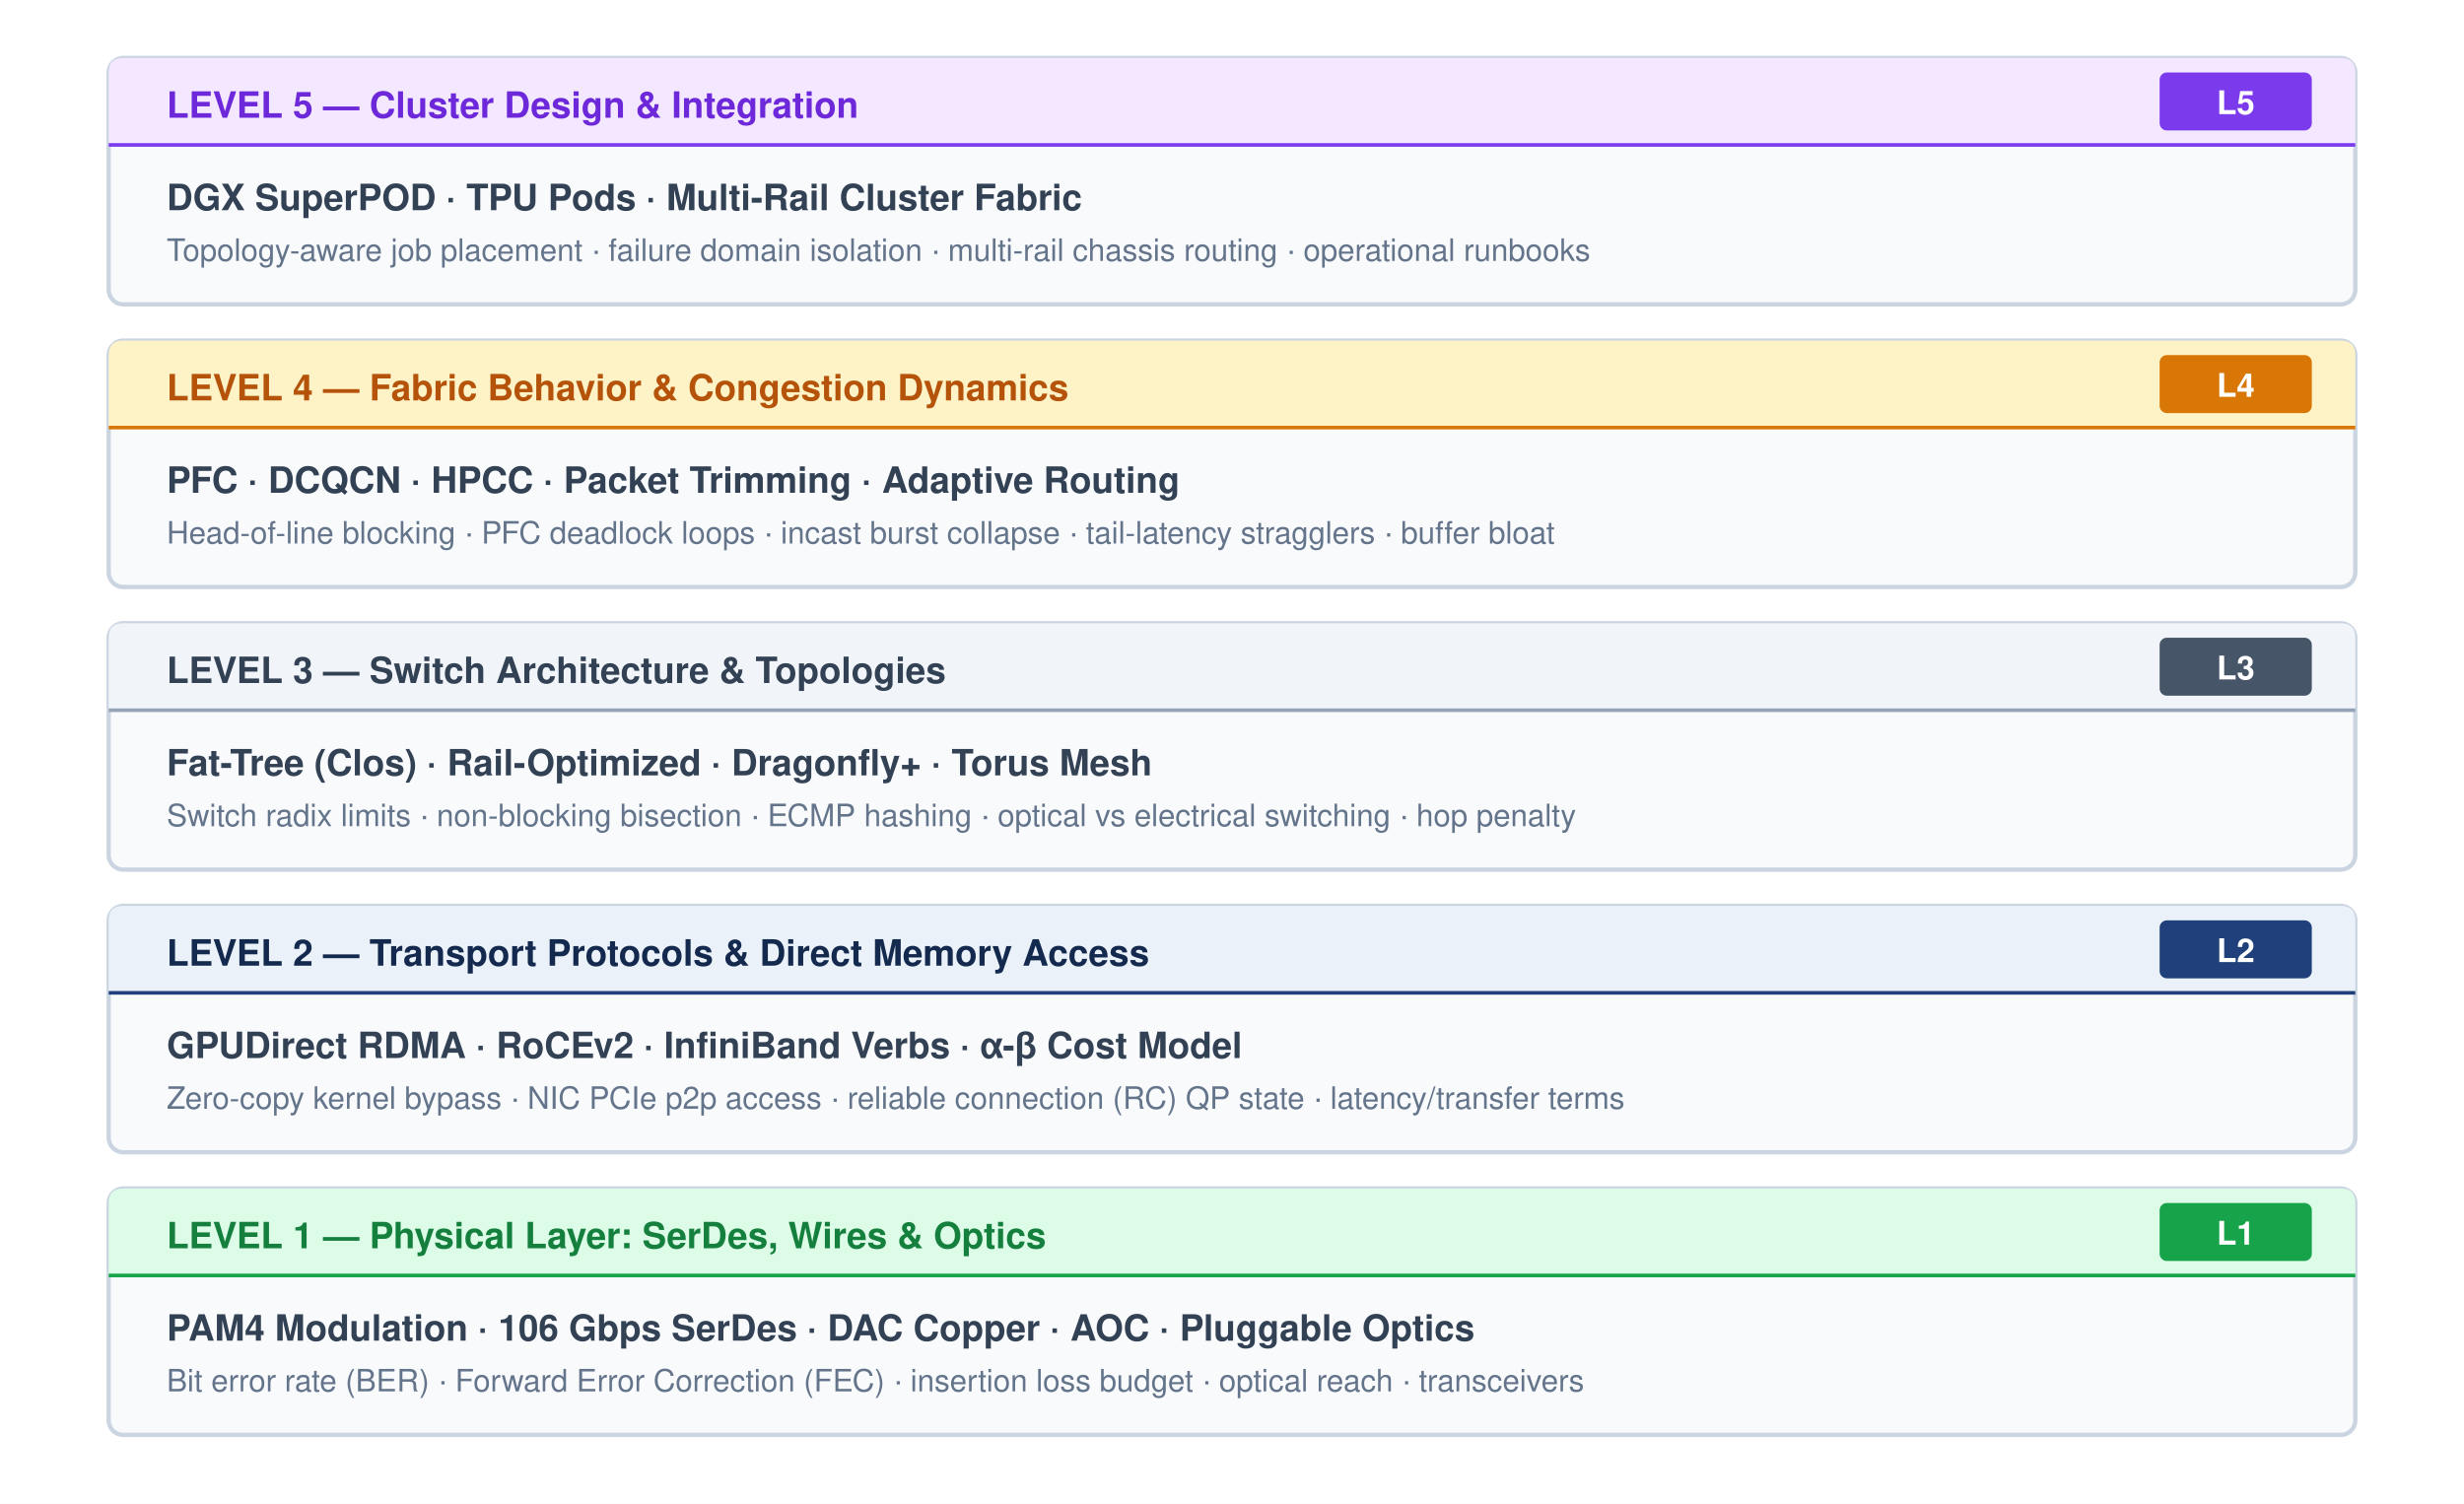
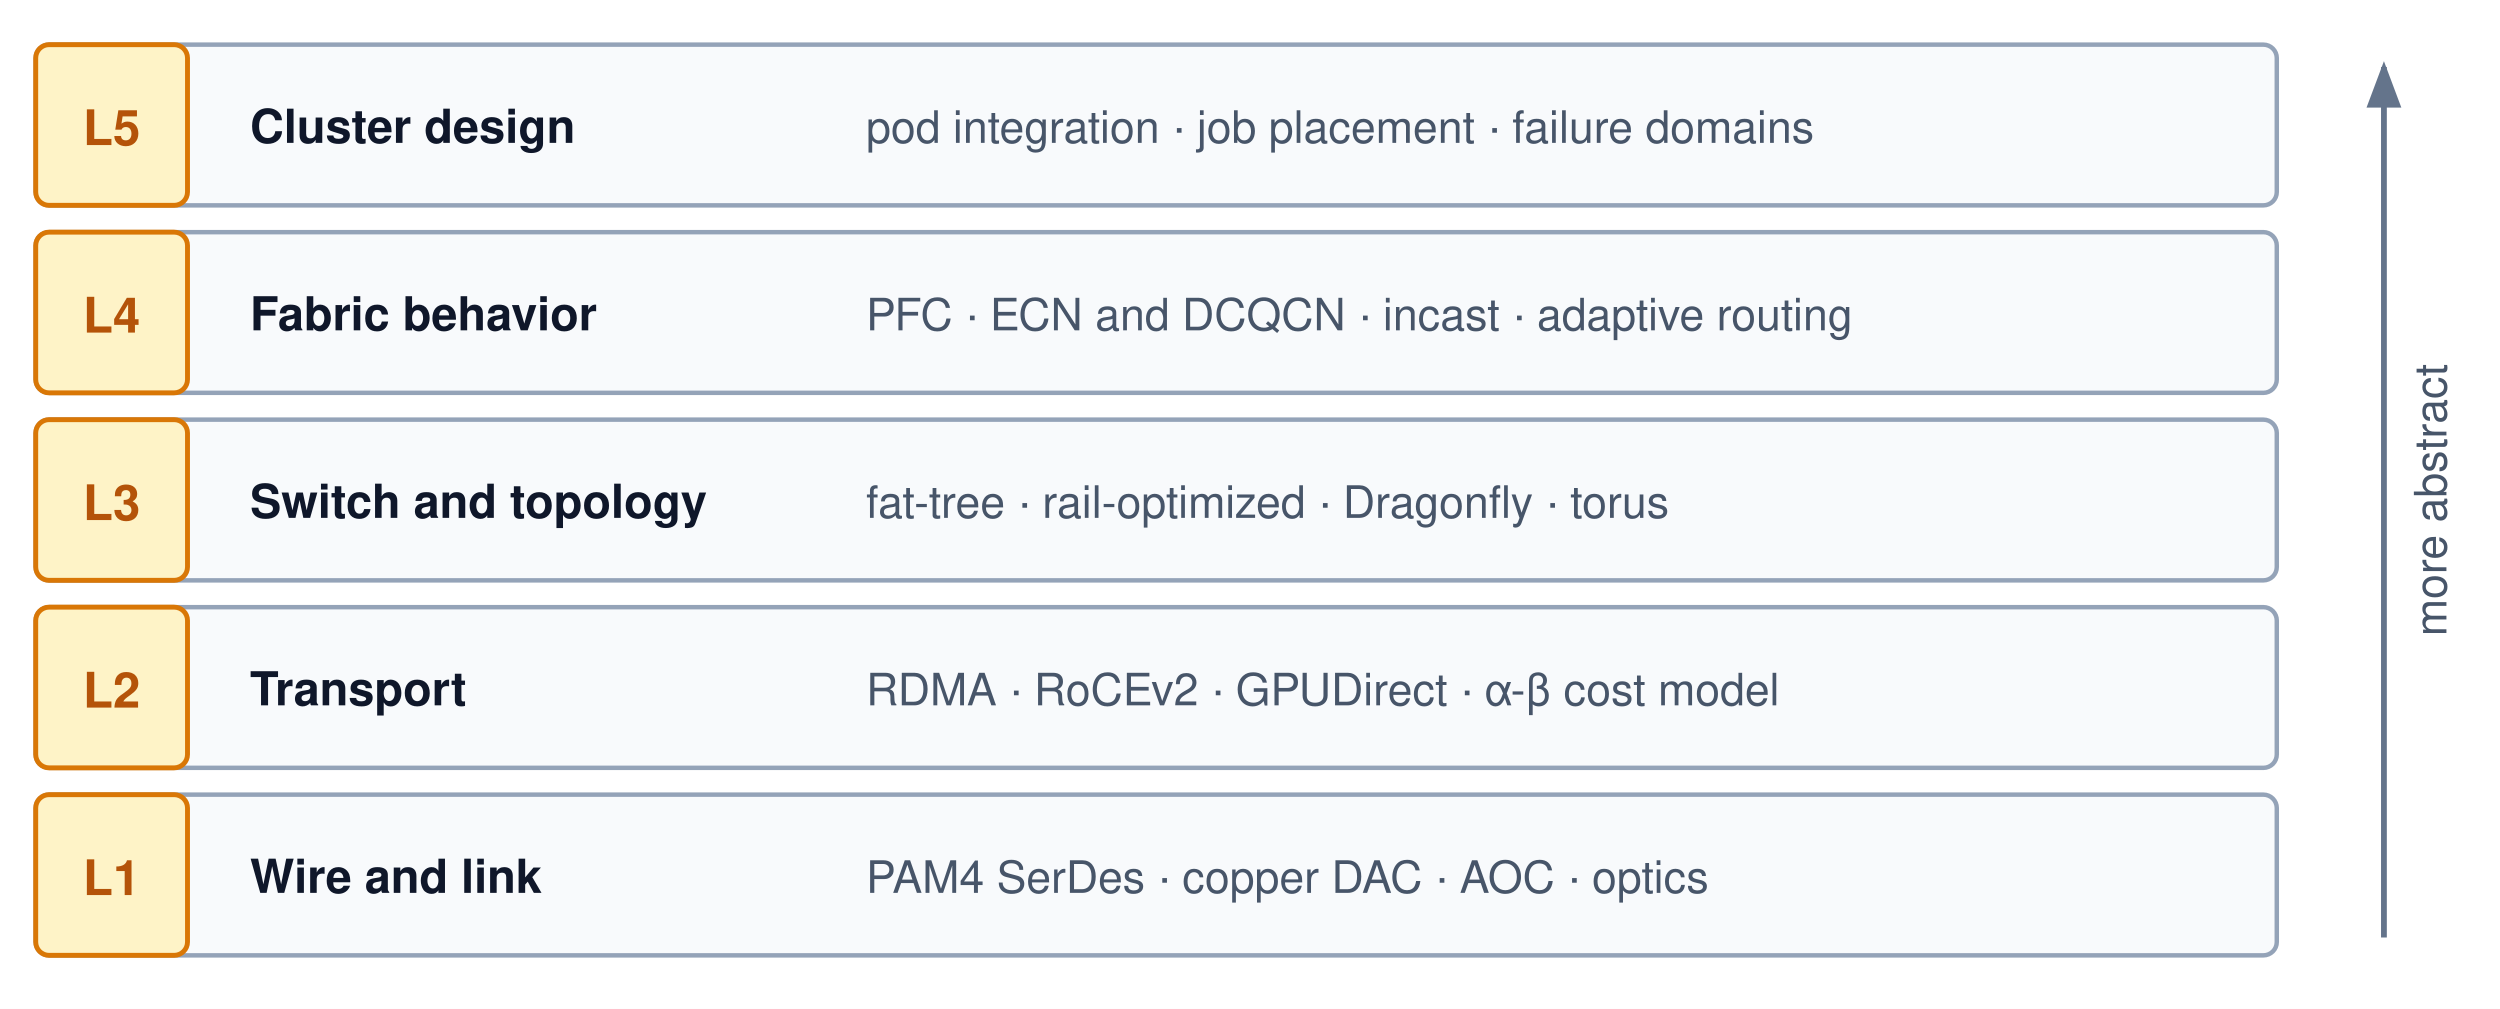
- <svg xmlns="http://www.w3.org/2000/svg" font-family="Helvetica Neue, Helvetica, Arial, sans-serif" viewBox="0 0 680 415">
-   <rect width="100%" height="100%" fill="#ffffff" />
-   <g transform="translate(30, 16)">
-     <rect width="620" height="68" rx="4" fill="#f8fafc" stroke="#cbd5e1" stroke-width="1.2" />
-     <path d="M 0,4 Q 0,0 4,0 L 616,0 Q 620,0 620,4 L 620,24 L 0,24 Z" fill="#f3e8ff" />
-     <line x1="0" y1="24" x2="620" y2="24" stroke="#7c3aed" stroke-width="1" />
-     <text x="16" y="16.5" font-size="10" font-weight="700" fill="#6d28d9">LEVEL 5 — Cluster Design &amp; Integration</text>
-     <rect x="566" y="4" width="42" height="16" rx="2" fill="#7c3aed" />
-     <text x="587" y="15.5" text-anchor="middle" font-size="9" font-weight="700" fill="#ffffff">L5</text>
-     <text x="16" y="42" font-size="10" font-weight="700" fill="#334155">DGX SuperPOD · TPU Pods · Multi-Rail Cluster Fabric</text>
-     <text x="16" y="56" font-size="8.5" fill="#64748b">Topology-aware job placement · failure domain isolation · multi-rail chassis routing · operational runbooks</text>
-   </g>
-   <g transform="translate(30, 94)">
-     <rect width="620" height="68" rx="4" fill="#f8fafc" stroke="#cbd5e1" stroke-width="1.2" />
-     <path d="M 0,4 Q 0,0 4,0 L 616,0 Q 620,0 620,4 L 620,24 L 0,24 Z" fill="#fef3c7" />
-     <line x1="0" y1="24" x2="620" y2="24" stroke="#d97706" stroke-width="1" />
-     <text x="16" y="16.5" font-size="10" font-weight="700" fill="#b45309">LEVEL 4 — Fabric Behavior &amp; Congestion Dynamics</text>
-     <rect x="566" y="4" width="42" height="16" rx="2" fill="#d97706" />
-     <text x="587" y="15.5" text-anchor="middle" font-size="9" font-weight="700" fill="#ffffff">L4</text>
-     <text x="16" y="42" font-size="10" font-weight="700" fill="#334155">PFC · DCQCN · HPCC · Packet Trimming · Adaptive Routing</text>
-     <text x="16" y="56" font-size="8.5" fill="#64748b">Head-of-line blocking · PFC deadlock loops · incast burst collapse · tail-latency stragglers · buffer bloat</text>
-   </g>
-   <g transform="translate(30, 172)">
-     <rect width="620" height="68" rx="4" fill="#f8fafc" stroke="#cbd5e1" stroke-width="1.2" />
-     <path d="M 0,4 Q 0,0 4,0 L 616,0 Q 620,0 620,4 L 620,24 L 0,24 Z" fill="#f1f5f9" />
-     <line x1="0" y1="24" x2="620" y2="24" stroke="#94a3b8" stroke-width="1" />
-     <text x="16" y="16.5" font-size="10" font-weight="700" fill="#334155">LEVEL 3 — Switch Architecture &amp; Topologies</text>
-     <rect x="566" y="4" width="42" height="16" rx="2" fill="#475569" />
-     <text x="587" y="15.5" text-anchor="middle" font-size="9" font-weight="700" fill="#ffffff">L3</text>
-     <text x="16" y="42" font-size="10" font-weight="700" fill="#334155">Fat-Tree (Clos) · Rail-Optimized · Dragonfly+ · Torus Mesh</text>
-     <text x="16" y="56" font-size="8.5" fill="#64748b">Switch radix limits · non-blocking bisection · ECMP hashing · optical vs electrical switching · hop penalty</text>
-   </g>
-   <g transform="translate(30, 250)">
-     <rect width="620" height="68" rx="4" fill="#f8fafc" stroke="#cbd5e1" stroke-width="1.2" />
-     <path d="M 0,4 Q 0,0 4,0 L 616,0 Q 620,0 620,4 L 620,24 L 0,24 Z" fill="#EAF1F8" />
-     <line x1="0" y1="24" x2="620" y2="24" stroke="#1F407A" stroke-width="1" />
-     <text x="16" y="16.5" font-size="10" font-weight="700" fill="#14294E">LEVEL 2 — Transport Protocols &amp; Direct Memory Access</text>
-     <rect x="566" y="4" width="42" height="16" rx="2" fill="#1F407A" />
-     <text x="587" y="15.5" text-anchor="middle" font-size="9" font-weight="700" fill="#ffffff">L2</text>
-     <text x="16" y="42" font-size="10" font-weight="700" fill="#334155">GPUDirect RDMA · RoCEv2 · InfiniBand Verbs · α-β Cost Model</text>
-     <text x="16" y="56" font-size="8.5" fill="#64748b">Zero-copy kernel bypass · NIC PCIe p2p access · reliable connection (RC) QP state · latency/transfer terms</text>
-   </g>
-   <g transform="translate(30, 328)">
-     <rect width="620" height="68" rx="4" fill="#f8fafc" stroke="#cbd5e1" stroke-width="1.2" />
-     <path d="M 0,4 Q 0,0 4,0 L 616,0 Q 620,0 620,4 L 620,24 L 0,24 Z" fill="#dcfce7" />
-     <line x1="0" y1="24" x2="620" y2="24" stroke="#16a34a" stroke-width="1" />
-     <text x="16" y="16.5" font-size="10" font-weight="700" fill="#15803d">LEVEL 1 — Physical Layer: SerDes, Wires &amp; Optics</text>
-     <rect x="566" y="4" width="42" height="16" rx="2" fill="#16a34a" />
-     <text x="587" y="15.5" text-anchor="middle" font-size="9" font-weight="700" fill="#ffffff">L1</text>
-     <text x="16" y="42" font-size="10" font-weight="700" fill="#334155">PAM4 Modulation · 106 Gbps SerDes · DAC Copper · AOC · Pluggable Optics</text>
-     <text x="16" y="56" font-size="8.5" fill="#64748b">Bit error rate (BER) · Forward Error Correction (FEC) · insertion loss budget · optical reach · transceivers</text>
-   </g>
+ <svg xmlns="http://www.w3.org/2000/svg" viewBox="0 0 560 226" font-family="Helvetica Neue, Helvetica, Arial, sans-serif">
+   <defs>
+     <marker id="arr-gray" markerWidth="8" markerHeight="6" refX="7" refY="3" orient="auto">
+       <path d="M0,0 L8,3 L0,6 Z" fill="#64748b" />
+     </marker>
+     <marker id="arr-gray-s" markerWidth="8" markerHeight="6" refX="1" refY="3" orient="auto">
+       <path d="M8,0 L0,3 L8,6 Z" fill="#64748b" />
+     </marker>
+     <marker id="arr-amber" markerWidth="8" markerHeight="6" refX="7" refY="3" orient="auto">
+       <path d="M0,0 L8,3 L0,6 Z" fill="#d97706" />
+     </marker>
+     <marker id="arr-amber-s" markerWidth="8" markerHeight="6" refX="1" refY="3" orient="auto">
+       <path d="M8,0 L0,3 L8,6 Z" fill="#d97706" />
+     </marker>
+     <marker id="arr-blue" markerWidth="8" markerHeight="6" refX="7" refY="3" orient="auto">
+       <path d="M0,0 L8,3 L0,6 Z" fill="#1F407A" />
+     </marker>
+     <marker id="arr-blue-s" markerWidth="8" markerHeight="6" refX="1" refY="3" orient="auto">
+       <path d="M8,0 L0,3 L8,6 Z" fill="#1F407A" />
+     </marker>
+     <marker id="arr-red" markerWidth="8" markerHeight="6" refX="7" refY="3" orient="auto">
+       <path d="M0,0 L8,3 L0,6 Z" fill="#dc2626" />
+     </marker>
+     <marker id="arr-red-s" markerWidth="8" markerHeight="6" refX="1" refY="3" orient="auto">
+       <path d="M8,0 L0,3 L8,6 Z" fill="#dc2626" />
+     </marker>
+     <marker id="arr-green" markerWidth="8" markerHeight="6" refX="7" refY="3" orient="auto">
+       <path d="M0,0 L8,3 L0,6 Z" fill="#16a34a" />
+     </marker>
+     <marker id="arr-green-s" markerWidth="8" markerHeight="6" refX="1" refY="3" orient="auto">
+       <path d="M8,0 L0,3 L8,6 Z" fill="#16a34a" />
+     </marker>
+     <marker id="arr-violet" markerWidth="8" markerHeight="6" refX="7" refY="3" orient="auto">
+       <path d="M0,0 L8,3 L0,6 Z" fill="#7c3aed" />
+     </marker>
+     <marker id="arr-violet-s" markerWidth="8" markerHeight="6" refX="1" refY="3" orient="auto">
+       <path d="M8,0 L0,3 L8,6 Z" fill="#7c3aed" />
+     </marker>
+     <marker id="arr-slate" markerWidth="8" markerHeight="6" refX="7" refY="3" orient="auto">
+       <path d="M0,0 L8,3 L0,6 Z" fill="#94a3b8" />
+     </marker>
+     <marker id="arr-slate-s" markerWidth="8" markerHeight="6" refX="1" refY="3" orient="auto">
+       <path d="M8,0 L0,3 L8,6 Z" fill="#94a3b8" />
+     </marker>
+   </defs>
+   <rect width="560" height="226" fill="#ffffff" />
+   <rect x="8" y="10" width="502" height="36" rx="3" fill="#f8fafc" stroke="#94a3b8" stroke-width="1.0" />
+   <rect x="8" y="10" width="34" height="36" rx="3" fill="#fef3c7" stroke="#d97706" stroke-width="1.1" />
+   <text x="25" y="32.5" text-anchor="middle" font-size="11" font-weight="700" fill="#b45309">L5</text>
+   <text x="56" y="32" text-anchor="start" font-size="10.5" font-weight="700" fill="#0f172a">Cluster design</text>
+   <text x="194" y="32" text-anchor="start" font-size="10" fill="#475569">pod integration · job placement · failure domains</text>
+   <rect x="8" y="52" width="502" height="36" rx="3" fill="#f8fafc" stroke="#94a3b8" stroke-width="1.0" />
+   <rect x="8" y="52" width="34" height="36" rx="3" fill="#fef3c7" stroke="#d97706" stroke-width="1.1" />
+   <text x="25" y="74.5" text-anchor="middle" font-size="11" font-weight="700" fill="#b45309">L4</text>
+   <text x="56" y="74" text-anchor="start" font-size="10.5" font-weight="700" fill="#0f172a">Fabric behavior</text>
+   <text x="194" y="74" text-anchor="start" font-size="10" fill="#475569">PFC · ECN and DCQCN · incast · adaptive routing</text>
+   <rect x="8" y="94" width="502" height="36" rx="3" fill="#f8fafc" stroke="#94a3b8" stroke-width="1.0" />
+   <rect x="8" y="94" width="34" height="36" rx="3" fill="#fef3c7" stroke="#d97706" stroke-width="1.1" />
+   <text x="25" y="116.5" text-anchor="middle" font-size="11" font-weight="700" fill="#b45309">L3</text>
+   <text x="56" y="116" text-anchor="start" font-size="10.5" font-weight="700" fill="#0f172a">Switch and topology</text>
+   <text x="194" y="116" text-anchor="start" font-size="10" fill="#475569">fat-tree · rail-optimized · Dragonfly · torus</text>
+   <rect x="8" y="136" width="502" height="36" rx="3" fill="#f8fafc" stroke="#94a3b8" stroke-width="1.0" />
+   <rect x="8" y="136" width="34" height="36" rx="3" fill="#fef3c7" stroke="#d97706" stroke-width="1.1" />
+   <text x="25" y="158.5" text-anchor="middle" font-size="11" font-weight="700" fill="#b45309">L2</text>
+   <text x="56" y="158" text-anchor="start" font-size="10.5" font-weight="700" fill="#0f172a">Transport</text>
+   <text x="194" y="158" text-anchor="start" font-size="10" fill="#475569">RDMA · RoCEv2 · GPUDirect · α-β cost model</text>
+   <rect x="8" y="178" width="502" height="36" rx="3" fill="#f8fafc" stroke="#94a3b8" stroke-width="1.0" />
+   <rect x="8" y="178" width="34" height="36" rx="3" fill="#fef3c7" stroke="#d97706" stroke-width="1.1" />
+   <text x="25" y="200.5" text-anchor="middle" font-size="11" font-weight="700" fill="#b45309">L1</text>
+   <text x="56" y="200" text-anchor="start" font-size="10.5" font-weight="700" fill="#0f172a">Wire and link</text>
+   <text x="194" y="200" text-anchor="start" font-size="10" fill="#475569">PAM4 SerDes · copper DAC · AOC · optics</text>
+   <line x1="534" y1="210" x2="534" y2="15" stroke="#64748b" stroke-width="1.3" marker-end="url(#arr-gray)" />
+   <text x="548" y="112.0" text-anchor="middle" font-size="10" fill="#475569" transform="rotate(-90 548 112.0)">more abstract</text>
</svg>
